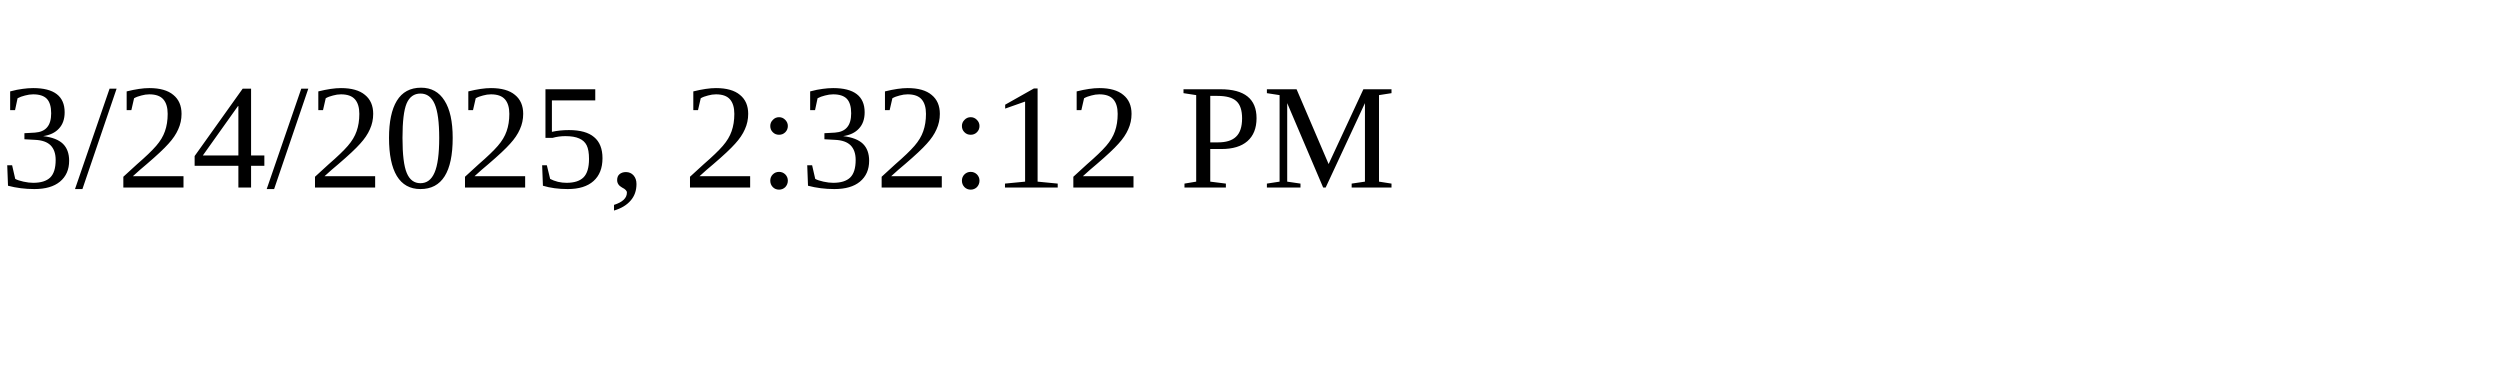
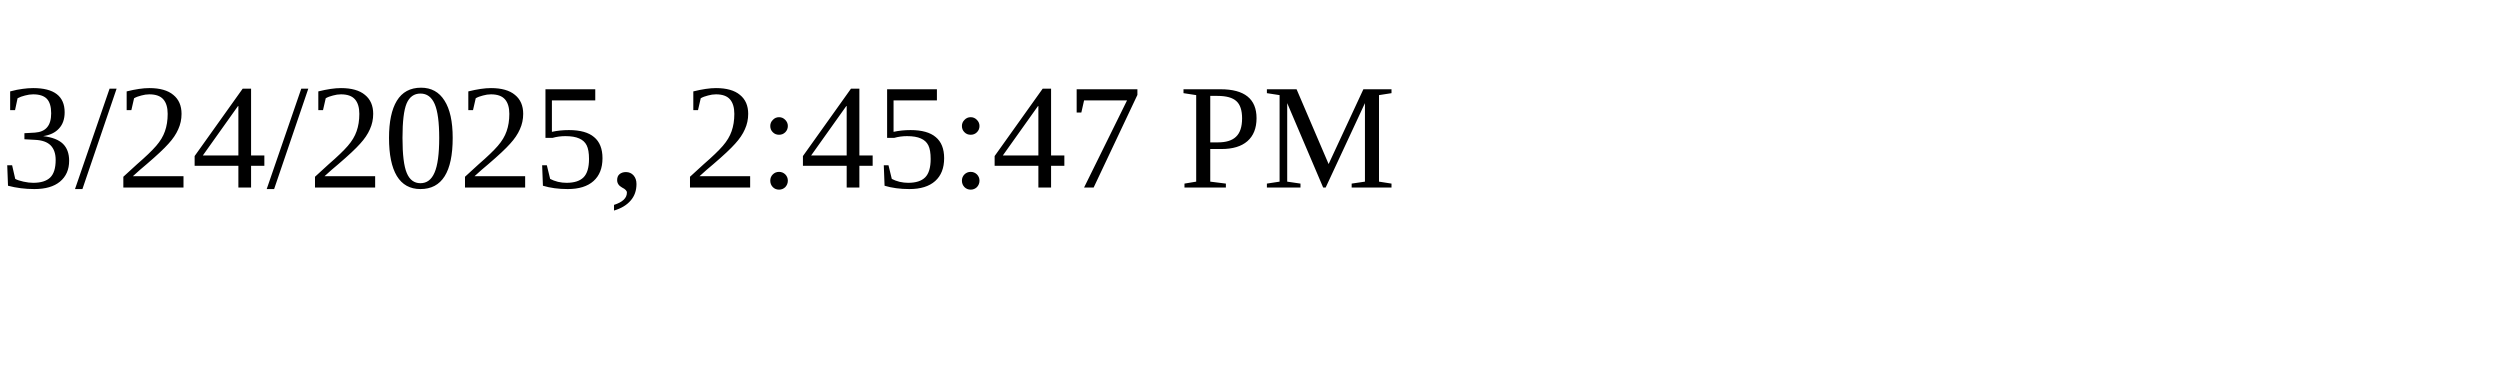
<svg xmlns="http://www.w3.org/2000/svg" height="30" width="200">
-   <text x="0" y="15">3/24/2025, 2:32:12 PM</text>
+   <text x="0" y="15">3/24/2025, 2:45:47 PM</text>
</svg>
